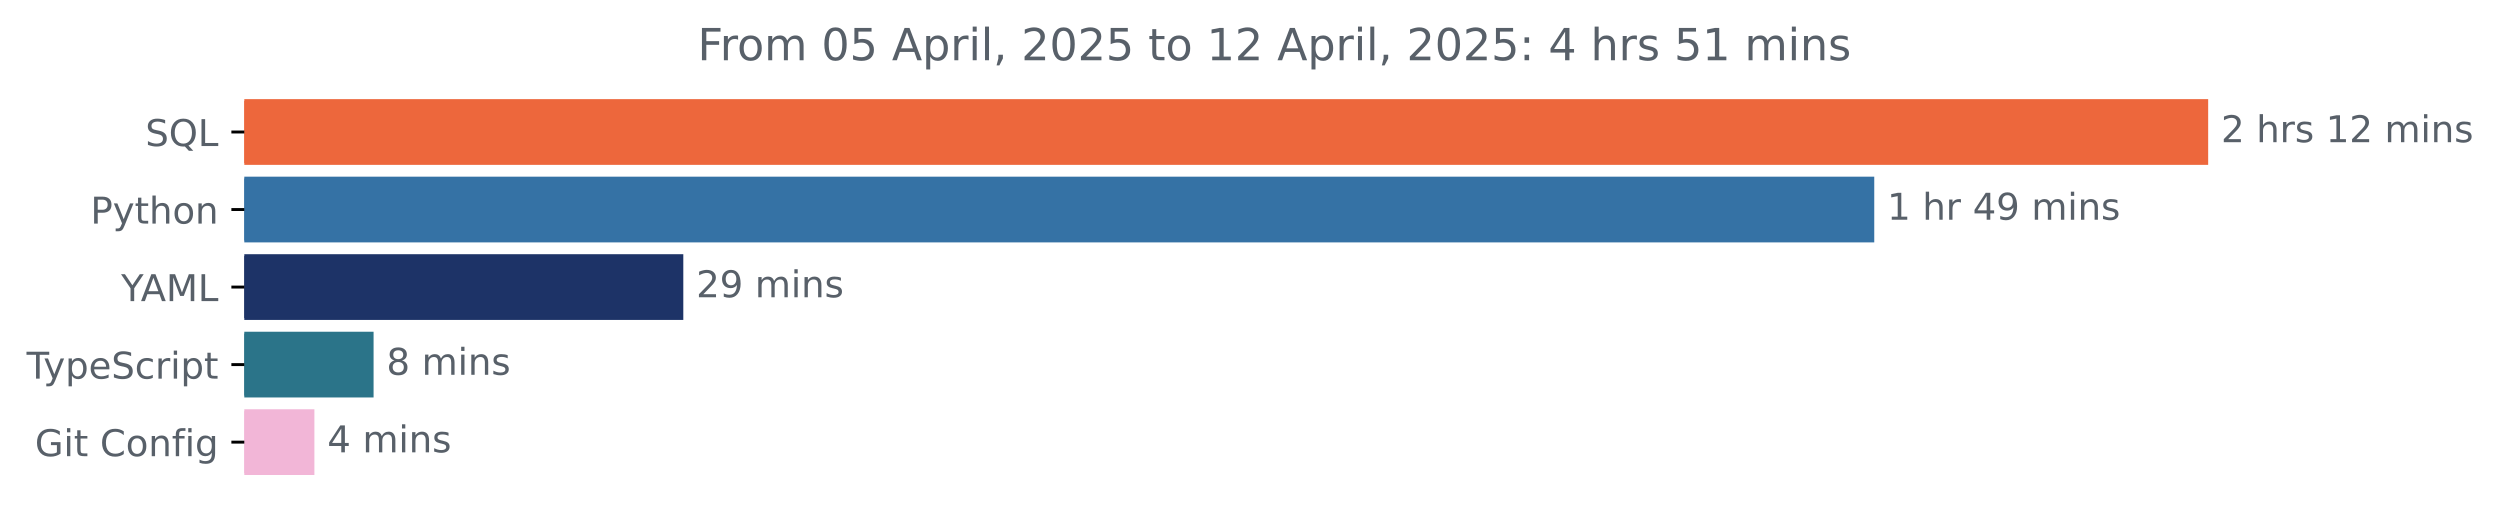
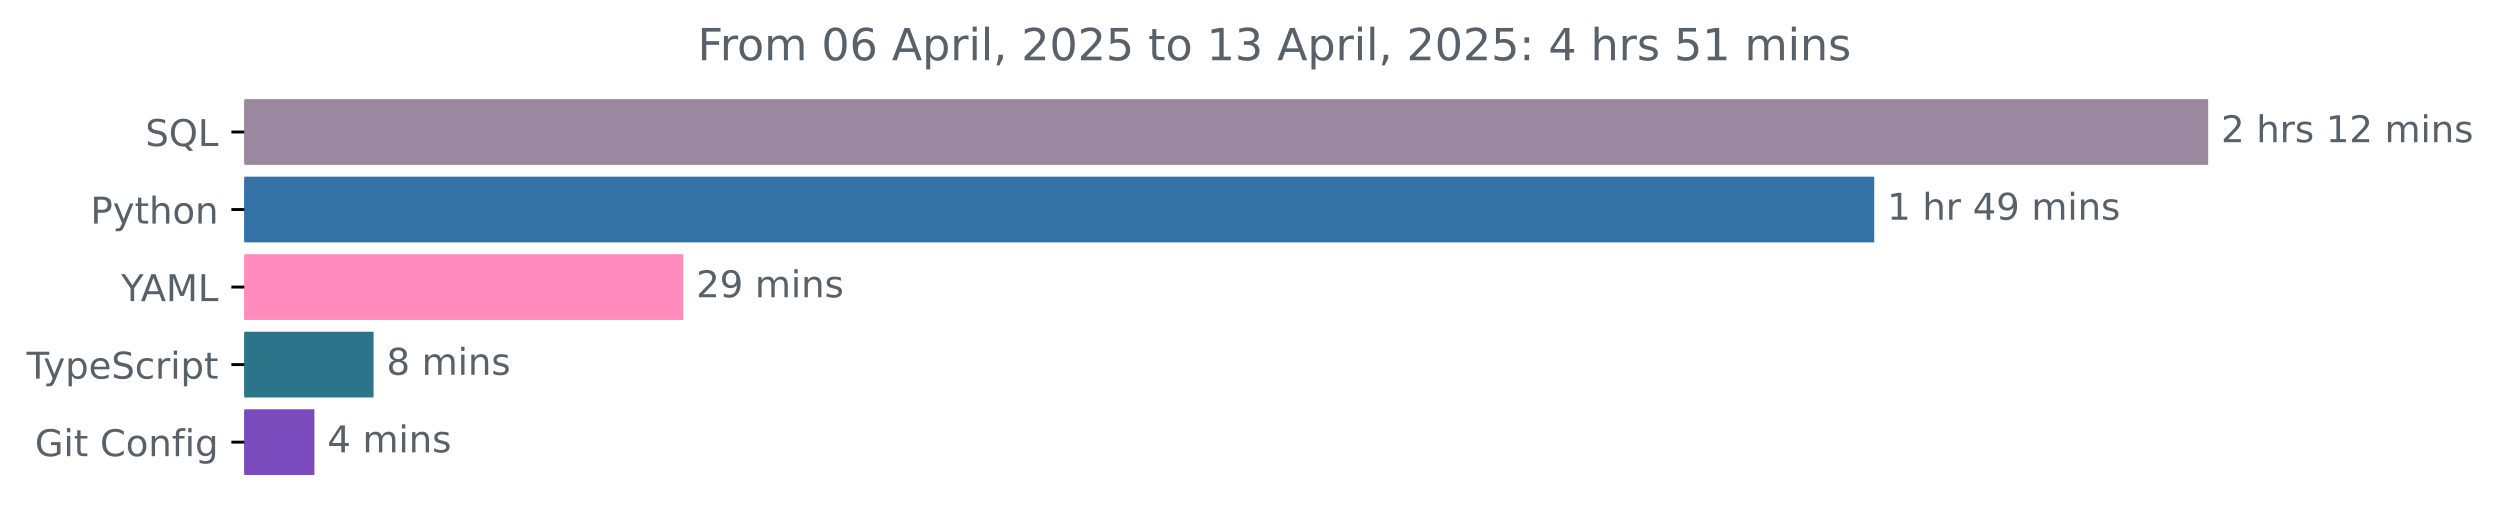
<svg xmlns="http://www.w3.org/2000/svg" xmlns:xlink="http://www.w3.org/1999/xlink" width="677.144pt" height="140.398pt" viewBox="0 0 677.144 140.398" version="1.1">
  <defs>
    <style type="text/css">*{stroke-linejoin: round; stroke-linecap: butt}</style>
  </defs>
  <g id="figure_1">
    <g id="patch_1">
      <path d="M -0 140.398  L 677.144 140.398  L 677.144 0  L -0 0  L -0 140.398  z " style="fill: none" />
    </g>
    <g id="axes_1">
      <g id="patch_2">
-         <path d="M 66.17 27.358  L 597.599 27.358  L 597.599 44.158  L 66.17 44.158  z " clip-path="url(#p85ef6d3b24)" style="fill: #ed673c; stroke: #ed673c; stroke-linejoin: miter" />
+         <path d="M 66.17 27.358  L 597.599 27.358  L 597.599 44.158  L 66.17 44.158  z " clip-path="url(#p2386ced124)" style="fill: #9b87a0; stroke: #9b87a0; stroke-linejoin: miter" />
      </g>
      <g id="patch_3">
-         <path d="M 66.17 48.358  L 507.155 48.358  L 507.155 65.158  L 66.17 65.158  z " clip-path="url(#p85ef6d3b24)" style="fill: #3572a5; stroke: #3572a5; stroke-linejoin: miter" />
+         <path d="M 66.17 48.358  L 507.155 48.358  L 507.155 65.158  L 66.17 65.158  z " clip-path="url(#p2386ced124)" style="fill: #3572a5; stroke: #3572a5; stroke-linejoin: miter" />
      </g>
      <g id="patch_4">
-         <path d="M 66.17 69.358  L 184.578 69.358  L 184.578 86.158  L 66.17 86.158  z " clip-path="url(#p85ef6d3b24)" style="fill: #1d3367; stroke: #1d3367; stroke-linejoin: miter" />
+         <path d="M 66.17 69.358  L 184.578 69.358  L 184.578 86.158  L 66.17 86.158  z " clip-path="url(#p2386ced124)" style="fill: #fe8bbc; stroke: #fe8bbc; stroke-linejoin: miter" />
      </g>
      <g id="patch_5">
-         <path d="M 66.17 90.358  L 100.686 90.358  L 100.686 107.158  L 66.17 107.158  z " clip-path="url(#p85ef6d3b24)" style="fill: #2b7489; stroke: #2b7489; stroke-linejoin: miter" />
+         <path d="M 66.17 90.358  L 100.686 90.358  L 100.686 107.158  L 66.17 107.158  z " clip-path="url(#p2386ced124)" style="fill: #2b7489; stroke: #2b7489; stroke-linejoin: miter" />
      </g>
      <g id="patch_6">
-         <path d="M 66.17 111.358  L 84.657 111.358  L 84.657 128.158  L 66.17 128.158  z " clip-path="url(#p85ef6d3b24)" style="fill: #f2b6d7; stroke: #f2b6d7; stroke-linejoin: miter" />
+         <path d="M 66.17 111.358  L 84.657 111.358  L 84.657 128.158  L 66.17 128.158  z " clip-path="url(#p2386ced124)" style="fill: #794bbd; stroke: #794bbd; stroke-linejoin: miter" />
      </g>
      <g id="matplotlib.axis_1" />
      <g id="matplotlib.axis_2">
        <g id="ytick_1">
          <g id="line2d_1">
            <defs>
-               <path id="m5ff7edb163" d="M 0 0  L -3.5 0  " style="stroke: #000000; stroke-width: 0.8" />
+               <path id="m1e311c43b9" d="M 0 0  L -3.5 0  " style="stroke: #000000; stroke-width: 0.8" />
            </defs>
            <g>
-               <use xlink:href="#m5ff7edb163" x="66.17" y="35.758" style="stroke: #000000; stroke-width: 0.8" />
+               <use xlink:href="#m1e311c43b9" x="66.17" y="35.758" style="stroke: #000000; stroke-width: 0.8" />
            </g>
          </g>
          <g id="text_1">
            <g style="fill: #586069" transform="translate(39.37812 39.55734) scale(0.1 -0.1)">
              <defs>
                <path id="DejaVuSans-53" d="M 3425 4513  L 3425 3897  Q 3066 4069 2747 4153  Q 2428 4238 2131 4238  Q 1616 4238 1336 4038  Q 1056 3838 1056 3469  Q 1056 3159 1242 3001  Q 1428 2844 1947 2747  L 2328 2669  Q 3034 2534 3370 2195  Q 3706 1856 3706 1288  Q 3706 609 3251 259  Q 2797 -91 1919 -91  Q 1588 -91 1214 -16  Q 841 59 441 206  L 441 856  Q 825 641 1194 531  Q 1563 422 1919 422  Q 2459 422 2753 634  Q 3047 847 3047 1241  Q 3047 1584 2836 1778  Q 2625 1972 2144 2069  L 1759 2144  Q 1053 2284 737 2584  Q 422 2884 422 3419  Q 422 4038 858 4394  Q 1294 4750 2059 4750  Q 2388 4750 2728 4690  Q 3069 4631 3425 4513  z " transform="scale(0.015625)" />
                <path id="DejaVuSans-51" d="M 2522 4238  Q 1834 4238 1429 3725  Q 1025 3213 1025 2328  Q 1025 1447 1429 934  Q 1834 422 2522 422  Q 3209 422 3611 934  Q 4013 1447 4013 2328  Q 4013 3213 3611 3725  Q 3209 4238 2522 4238  z M 3406 84  L 4238 -825  L 3475 -825  L 2784 -78  Q 2681 -84 2626 -87  Q 2572 -91 2522 -91  Q 1538 -91 948 567  Q 359 1225 359 2328  Q 359 3434 948 4092  Q 1538 4750 2522 4750  Q 3503 4750 4090 4092  Q 4678 3434 4678 2328  Q 4678 1516 4351 937  Q 4025 359 3406 84  z " transform="scale(0.015625)" />
                <path id="DejaVuSans-4c" d="M 628 4666  L 1259 4666  L 1259 531  L 3531 531  L 3531 0  L 628 0  L 628 4666  z " transform="scale(0.015625)" />
              </defs>
              <use xlink:href="#DejaVuSans-53" />
              <use xlink:href="#DejaVuSans-51" x="63.477" />
              <use xlink:href="#DejaVuSans-4c" x="142.188" />
            </g>
          </g>
        </g>
        <g id="ytick_2">
          <g id="line2d_2">
            <g>
-               <use xlink:href="#m5ff7edb163" x="66.17" y="56.758" style="stroke: #000000; stroke-width: 0.8" />
+               <use xlink:href="#m1e311c43b9" x="66.17" y="56.758" style="stroke: #000000; stroke-width: 0.8" />
            </g>
          </g>
          <g id="text_2">
            <g style="fill: #586069" transform="translate(24.50781 60.55734) scale(0.1 -0.1)">
              <defs>
                <path id="DejaVuSans-50" d="M 1259 4147  L 1259 2394  L 2053 2394  Q 2494 2394 2734 2622  Q 2975 2850 2975 3272  Q 2975 3691 2734 3919  Q 2494 4147 2053 4147  L 1259 4147  z M 628 4666  L 2053 4666  Q 2838 4666 3239 4311  Q 3641 3956 3641 3272  Q 3641 2581 3239 2228  Q 2838 1875 2053 1875  L 1259 1875  L 1259 0  L 628 0  L 628 4666  z " transform="scale(0.015625)" />
                <path id="DejaVuSans-79" d="M 2059 -325  Q 1816 -950 1584 -1140  Q 1353 -1331 966 -1331  L 506 -1331  L 506 -850  L 844 -850  Q 1081 -850 1212 -737  Q 1344 -625 1503 -206  L 1606 56  L 191 3500  L 800 3500  L 1894 763  L 2988 3500  L 3597 3500  L 2059 -325  z " transform="scale(0.015625)" />
                <path id="DejaVuSans-74" d="M 1172 4494  L 1172 3500  L 2356 3500  L 2356 3053  L 1172 3053  L 1172 1153  Q 1172 725 1289 603  Q 1406 481 1766 481  L 2356 481  L 2356 0  L 1766 0  Q 1100 0 847 248  Q 594 497 594 1153  L 594 3053  L 172 3053  L 172 3500  L 594 3500  L 594 4494  L 1172 4494  z " transform="scale(0.015625)" />
                <path id="DejaVuSans-68" d="M 3513 2113  L 3513 0  L 2938 0  L 2938 2094  Q 2938 2591 2744 2837  Q 2550 3084 2163 3084  Q 1697 3084 1428 2787  Q 1159 2491 1159 1978  L 1159 0  L 581 0  L 581 4863  L 1159 4863  L 1159 2956  Q 1366 3272 1645 3428  Q 1925 3584 2291 3584  Q 2894 3584 3203 3211  Q 3513 2838 3513 2113  z " transform="scale(0.015625)" />
                <path id="DejaVuSans-6f" d="M 1959 3097  Q 1497 3097 1228 2736  Q 959 2375 959 1747  Q 959 1119 1226 758  Q 1494 397 1959 397  Q 2419 397 2687 759  Q 2956 1122 2956 1747  Q 2956 2369 2687 2733  Q 2419 3097 1959 3097  z M 1959 3584  Q 2709 3584 3137 3096  Q 3566 2609 3566 1747  Q 3566 888 3137 398  Q 2709 -91 1959 -91  Q 1206 -91 779 398  Q 353 888 353 1747  Q 353 2609 779 3096  Q 1206 3584 1959 3584  z " transform="scale(0.015625)" />
                <path id="DejaVuSans-6e" d="M 3513 2113  L 3513 0  L 2938 0  L 2938 2094  Q 2938 2591 2744 2837  Q 2550 3084 2163 3084  Q 1697 3084 1428 2787  Q 1159 2491 1159 1978  L 1159 0  L 581 0  L 581 3500  L 1159 3500  L 1159 2956  Q 1366 3272 1645 3428  Q 1925 3584 2291 3584  Q 2894 3584 3203 3211  Q 3513 2838 3513 2113  z " transform="scale(0.015625)" />
              </defs>
              <use xlink:href="#DejaVuSans-50" />
              <use xlink:href="#DejaVuSans-79" x="60.303" />
              <use xlink:href="#DejaVuSans-74" x="119.482" />
              <use xlink:href="#DejaVuSans-68" x="158.691" />
              <use xlink:href="#DejaVuSans-6f" x="222.07" />
              <use xlink:href="#DejaVuSans-6e" x="283.252" />
            </g>
          </g>
        </g>
        <g id="ytick_3">
          <g id="line2d_3">
            <g>
-               <use xlink:href="#m5ff7edb163" x="66.17" y="77.758" style="stroke: #000000; stroke-width: 0.8" />
+               <use xlink:href="#m1e311c43b9" x="66.17" y="77.758" style="stroke: #000000; stroke-width: 0.8" />
            </g>
          </g>
          <g id="text_3">
            <g style="fill: #586069" transform="translate(32.79688 81.55734) scale(0.1 -0.1)">
              <defs>
                <path id="DejaVuSans-59" d="M -13 4666  L 666 4666  L 1959 2747  L 3244 4666  L 3922 4666  L 2272 2222  L 2272 0  L 1638 0  L 1638 2222  L -13 4666  z " transform="scale(0.015625)" />
                <path id="DejaVuSans-41" d="M 2188 4044  L 1331 1722  L 3047 1722  L 2188 4044  z M 1831 4666  L 2547 4666  L 4325 0  L 3669 0  L 3244 1197  L 1141 1197  L 716 0  L 50 0  L 1831 4666  z " transform="scale(0.015625)" />
                <path id="DejaVuSans-4d" d="M 628 4666  L 1569 4666  L 2759 1491  L 3956 4666  L 4897 4666  L 4897 0  L 4281 0  L 4281 4097  L 3078 897  L 2444 897  L 1241 4097  L 1241 0  L 628 0  L 628 4666  z " transform="scale(0.015625)" />
              </defs>
              <use xlink:href="#DejaVuSans-59" />
              <use xlink:href="#DejaVuSans-41" x="53.334" />
              <use xlink:href="#DejaVuSans-4d" x="121.742" />
              <use xlink:href="#DejaVuSans-4c" x="208.021" />
            </g>
          </g>
        </g>
        <g id="ytick_4">
          <g id="line2d_4">
            <g>
-               <use xlink:href="#m5ff7edb163" x="66.17" y="98.758" style="stroke: #000000; stroke-width: 0.8" />
+               <use xlink:href="#m1e311c43b9" x="66.17" y="98.758" style="stroke: #000000; stroke-width: 0.8" />
            </g>
          </g>
          <g id="text_4">
            <g style="fill: #586069" transform="translate(7.2 102.5573) scale(0.1 -0.1)">
              <defs>
                <path id="DejaVuSans-54" d="M -19 4666  L 3928 4666  L 3928 4134  L 2272 4134  L 2272 0  L 1638 0  L 1638 4134  L -19 4134  L -19 4666  z " transform="scale(0.015625)" />
                <path id="DejaVuSans-70" d="M 1159 525  L 1159 -1331  L 581 -1331  L 581 3500  L 1159 3500  L 1159 2969  Q 1341 3281 1617 3432  Q 1894 3584 2278 3584  Q 2916 3584 3314 3078  Q 3713 2572 3713 1747  Q 3713 922 3314 415  Q 2916 -91 2278 -91  Q 1894 -91 1617 61  Q 1341 213 1159 525  z M 3116 1747  Q 3116 2381 2855 2742  Q 2594 3103 2138 3103  Q 1681 3103 1420 2742  Q 1159 2381 1159 1747  Q 1159 1113 1420 752  Q 1681 391 2138 391  Q 2594 391 2855 752  Q 3116 1113 3116 1747  z " transform="scale(0.015625)" />
                <path id="DejaVuSans-65" d="M 3597 1894  L 3597 1613  L 953 1613  Q 991 1019 1311 708  Q 1631 397 2203 397  Q 2534 397 2845 478  Q 3156 559 3463 722  L 3463 178  Q 3153 47 2828 -22  Q 2503 -91 2169 -91  Q 1331 -91 842 396  Q 353 884 353 1716  Q 353 2575 817 3079  Q 1281 3584 2069 3584  Q 2775 3584 3186 3129  Q 3597 2675 3597 1894  z M 3022 2063  Q 3016 2534 2758 2815  Q 2500 3097 2075 3097  Q 1594 3097 1305 2825  Q 1016 2553 972 2059  L 3022 2063  z " transform="scale(0.015625)" />
                <path id="DejaVuSans-63" d="M 3122 3366  L 3122 2828  Q 2878 2963 2633 3030  Q 2388 3097 2138 3097  Q 1578 3097 1268 2742  Q 959 2388 959 1747  Q 959 1106 1268 751  Q 1578 397 2138 397  Q 2388 397 2633 464  Q 2878 531 3122 666  L 3122 134  Q 2881 22 2623 -34  Q 2366 -91 2075 -91  Q 1284 -91 818 406  Q 353 903 353 1747  Q 353 2603 823 3093  Q 1294 3584 2113 3584  Q 2378 3584 2631 3529  Q 2884 3475 3122 3366  z " transform="scale(0.015625)" />
                <path id="DejaVuSans-72" d="M 2631 2963  Q 2534 3019 2420 3045  Q 2306 3072 2169 3072  Q 1681 3072 1420 2755  Q 1159 2438 1159 1844  L 1159 0  L 581 0  L 581 3500  L 1159 3500  L 1159 2956  Q 1341 3275 1631 3429  Q 1922 3584 2338 3584  Q 2397 3584 2469 3576  Q 2541 3569 2628 3553  L 2631 2963  z " transform="scale(0.015625)" />
                <path id="DejaVuSans-69" d="M 603 3500  L 1178 3500  L 1178 0  L 603 0  L 603 3500  z M 603 4863  L 1178 4863  L 1178 4134  L 603 4134  L 603 4863  z " transform="scale(0.015625)" />
              </defs>
              <use xlink:href="#DejaVuSans-54" />
              <use xlink:href="#DejaVuSans-79" x="45.459" />
              <use xlink:href="#DejaVuSans-70" x="104.639" />
              <use xlink:href="#DejaVuSans-65" x="168.115" />
              <use xlink:href="#DejaVuSans-53" x="229.639" />
              <use xlink:href="#DejaVuSans-63" x="293.115" />
              <use xlink:href="#DejaVuSans-72" x="348.096" />
              <use xlink:href="#DejaVuSans-69" x="389.209" />
              <use xlink:href="#DejaVuSans-70" x="416.992" />
              <use xlink:href="#DejaVuSans-74" x="480.469" />
            </g>
          </g>
        </g>
        <g id="ytick_5">
          <g id="line2d_5">
            <g>
-               <use xlink:href="#m5ff7edb163" x="66.17" y="119.758" style="stroke: #000000; stroke-width: 0.8" />
+               <use xlink:href="#m1e311c43b9" x="66.17" y="119.758" style="stroke: #000000; stroke-width: 0.8" />
            </g>
          </g>
          <g id="text_5">
            <g style="fill: #586069" transform="translate(9.459375 123.5573) scale(0.1 -0.1)">
              <defs>
                <path id="DejaVuSans-47" d="M 3809 666  L 3809 1919  L 2778 1919  L 2778 2438  L 4434 2438  L 4434 434  Q 4069 175 3628 42  Q 3188 -91 2688 -91  Q 1594 -91 976 548  Q 359 1188 359 2328  Q 359 3472 976 4111  Q 1594 4750 2688 4750  Q 3144 4750 3555 4637  Q 3966 4525 4313 4306  L 4313 3634  Q 3963 3931 3569 4081  Q 3175 4231 2741 4231  Q 1884 4231 1454 3753  Q 1025 3275 1025 2328  Q 1025 1384 1454 906  Q 1884 428 2741 428  Q 3075 428 3337 486  Q 3600 544 3809 666  z " transform="scale(0.015625)" />
                <path id="DejaVuSans-20" transform="scale(0.015625)" />
                <path id="DejaVuSans-43" d="M 4122 4306  L 4122 3641  Q 3803 3938 3442 4084  Q 3081 4231 2675 4231  Q 1875 4231 1450 3742  Q 1025 3253 1025 2328  Q 1025 1406 1450 917  Q 1875 428 2675 428  Q 3081 428 3442 575  Q 3803 722 4122 1019  L 4122 359  Q 3791 134 3420 21  Q 3050 -91 2638 -91  Q 1578 -91 968 557  Q 359 1206 359 2328  Q 359 3453 968 4101  Q 1578 4750 2638 4750  Q 3056 4750 3426 4639  Q 3797 4528 4122 4306  z " transform="scale(0.015625)" />
                <path id="DejaVuSans-66" d="M 2375 4863  L 2375 4384  L 1825 4384  Q 1516 4384 1395 4259  Q 1275 4134 1275 3809  L 1275 3500  L 2222 3500  L 2222 3053  L 1275 3053  L 1275 0  L 697 0  L 697 3053  L 147 3053  L 147 3500  L 697 3500  L 697 3744  Q 697 4328 969 4595  Q 1241 4863 1831 4863  L 2375 4863  z " transform="scale(0.015625)" />
                <path id="DejaVuSans-67" d="M 2906 1791  Q 2906 2416 2648 2759  Q 2391 3103 1925 3103  Q 1463 3103 1205 2759  Q 947 2416 947 1791  Q 947 1169 1205 825  Q 1463 481 1925 481  Q 2391 481 2648 825  Q 2906 1169 2906 1791  z M 3481 434  Q 3481 -459 3084 -895  Q 2688 -1331 1869 -1331  Q 1566 -1331 1297 -1286  Q 1028 -1241 775 -1147  L 775 -588  Q 1028 -725 1275 -790  Q 1522 -856 1778 -856  Q 2344 -856 2625 -561  Q 2906 -266 2906 331  L 2906 616  Q 2728 306 2450 153  Q 2172 0 1784 0  Q 1141 0 747 490  Q 353 981 353 1791  Q 353 2603 747 3093  Q 1141 3584 1784 3584  Q 2172 3584 2450 3431  Q 2728 3278 2906 2969  L 2906 3500  L 3481 3500  L 3481 434  z " transform="scale(0.015625)" />
              </defs>
              <use xlink:href="#DejaVuSans-47" />
              <use xlink:href="#DejaVuSans-69" x="77.49" />
              <use xlink:href="#DejaVuSans-74" x="105.273" />
              <use xlink:href="#DejaVuSans-20" x="144.482" />
              <use xlink:href="#DejaVuSans-43" x="176.27" />
              <use xlink:href="#DejaVuSans-6f" x="246.094" />
              <use xlink:href="#DejaVuSans-6e" x="307.275" />
              <use xlink:href="#DejaVuSans-66" x="370.654" />
              <use xlink:href="#DejaVuSans-69" x="405.859" />
              <use xlink:href="#DejaVuSans-67" x="433.643" />
            </g>
          </g>
        </g>
      </g>
      <g id="text_6">
        <g style="fill: #586069" transform="translate(601.5989 38.5175) scale(0.1 -0.1)">
          <defs>
            <path id="DejaVuSans-32" d="M 1228 531  L 3431 531  L 3431 0  L 469 0  L 469 531  Q 828 903 1448 1529  Q 2069 2156 2228 2338  Q 2531 2678 2651 2914  Q 2772 3150 2772 3378  Q 2772 3750 2511 3984  Q 2250 4219 1831 4219  Q 1534 4219 1204 4116  Q 875 4013 500 3803  L 500 4441  Q 881 4594 1212 4672  Q 1544 4750 1819 4750  Q 2544 4750 2975 4387  Q 3406 4025 3406 3419  Q 3406 3131 3298 2873  Q 3191 2616 2906 2266  Q 2828 2175 2409 1742  Q 1991 1309 1228 531  z " transform="scale(0.015625)" />
            <path id="DejaVuSans-73" d="M 2834 3397  L 2834 2853  Q 2591 2978 2328 3040  Q 2066 3103 1784 3103  Q 1356 3103 1142 2972  Q 928 2841 928 2578  Q 928 2378 1081 2264  Q 1234 2150 1697 2047  L 1894 2003  Q 2506 1872 2764 1633  Q 3022 1394 3022 966  Q 3022 478 2636 193  Q 2250 -91 1575 -91  Q 1294 -91 989 -36  Q 684 19 347 128  L 347 722  Q 666 556 975 473  Q 1284 391 1588 391  Q 1994 391 2212 530  Q 2431 669 2431 922  Q 2431 1156 2273 1281  Q 2116 1406 1581 1522  L 1381 1569  Q 847 1681 609 1914  Q 372 2147 372 2553  Q 372 3047 722 3315  Q 1072 3584 1716 3584  Q 2034 3584 2315 3537  Q 2597 3491 2834 3397  z " transform="scale(0.015625)" />
            <path id="DejaVuSans-31" d="M 794 531  L 1825 531  L 1825 4091  L 703 3866  L 703 4441  L 1819 4666  L 2450 4666  L 2450 531  L 3481 531  L 3481 0  L 794 0  L 794 531  z " transform="scale(0.015625)" />
            <path id="DejaVuSans-6d" d="M 3328 2828  Q 3544 3216 3844 3400  Q 4144 3584 4550 3584  Q 5097 3584 5394 3201  Q 5691 2819 5691 2113  L 5691 0  L 5113 0  L 5113 2094  Q 5113 2597 4934 2840  Q 4756 3084 4391 3084  Q 3944 3084 3684 2787  Q 3425 2491 3425 1978  L 3425 0  L 2847 0  L 2847 2094  Q 2847 2600 2669 2842  Q 2491 3084 2119 3084  Q 1678 3084 1418 2786  Q 1159 2488 1159 1978  L 1159 0  L 581 0  L 581 3500  L 1159 3500  L 1159 2956  Q 1356 3278 1631 3431  Q 1906 3584 2284 3584  Q 2666 3584 2933 3390  Q 3200 3197 3328 2828  z " transform="scale(0.015625)" />
          </defs>
          <use xlink:href="#DejaVuSans-32" />
          <use xlink:href="#DejaVuSans-20" x="63.623" />
          <use xlink:href="#DejaVuSans-68" x="95.41" />
          <use xlink:href="#DejaVuSans-72" x="158.789" />
          <use xlink:href="#DejaVuSans-73" x="199.902" />
          <use xlink:href="#DejaVuSans-20" x="252.002" />
          <use xlink:href="#DejaVuSans-31" x="283.789" />
          <use xlink:href="#DejaVuSans-32" x="347.412" />
          <use xlink:href="#DejaVuSans-20" x="411.035" />
          <use xlink:href="#DejaVuSans-6d" x="442.822" />
          <use xlink:href="#DejaVuSans-69" x="540.234" />
          <use xlink:href="#DejaVuSans-6e" x="568.018" />
          <use xlink:href="#DejaVuSans-73" x="631.396" />
        </g>
      </g>
      <g id="text_7">
        <g style="fill: #586069" transform="translate(511.1554 59.5175) scale(0.1 -0.1)">
          <defs>
            <path id="DejaVuSans-34" d="M 2419 4116  L 825 1625  L 2419 1625  L 2419 4116  z M 2253 4666  L 3047 4666  L 3047 1625  L 3713 1625  L 3713 1100  L 3047 1100  L 3047 0  L 2419 0  L 2419 1100  L 313 1100  L 313 1709  L 2253 4666  z " transform="scale(0.015625)" />
            <path id="DejaVuSans-39" d="M 703 97  L 703 672  Q 941 559 1184 500  Q 1428 441 1663 441  Q 2288 441 2617 861  Q 2947 1281 2994 2138  Q 2813 1869 2534 1725  Q 2256 1581 1919 1581  Q 1219 1581 811 2004  Q 403 2428 403 3163  Q 403 3881 828 4315  Q 1253 4750 1959 4750  Q 2769 4750 3195 4129  Q 3622 3509 3622 2328  Q 3622 1225 3098 567  Q 2575 -91 1691 -91  Q 1453 -91 1209 -44  Q 966 3 703 97  z M 1959 2075  Q 2384 2075 2632 2365  Q 2881 2656 2881 3163  Q 2881 3666 2632 3958  Q 2384 4250 1959 4250  Q 1534 4250 1286 3958  Q 1038 3666 1038 3163  Q 1038 2656 1286 2365  Q 1534 2075 1959 2075  z " transform="scale(0.015625)" />
          </defs>
          <use xlink:href="#DejaVuSans-31" />
          <use xlink:href="#DejaVuSans-20" x="63.623" />
          <use xlink:href="#DejaVuSans-68" x="95.41" />
          <use xlink:href="#DejaVuSans-72" x="158.789" />
          <use xlink:href="#DejaVuSans-20" x="199.902" />
          <use xlink:href="#DejaVuSans-34" x="231.689" />
          <use xlink:href="#DejaVuSans-39" x="295.312" />
          <use xlink:href="#DejaVuSans-20" x="358.936" />
          <use xlink:href="#DejaVuSans-6d" x="390.723" />
          <use xlink:href="#DejaVuSans-69" x="488.135" />
          <use xlink:href="#DejaVuSans-6e" x="515.918" />
          <use xlink:href="#DejaVuSans-73" x="579.297" />
        </g>
      </g>
      <g id="text_8">
        <g style="fill: #586069" transform="translate(188.5776 80.5175) scale(0.1 -0.1)">
          <use xlink:href="#DejaVuSans-32" />
          <use xlink:href="#DejaVuSans-39" x="63.623" />
          <use xlink:href="#DejaVuSans-20" x="127.246" />
          <use xlink:href="#DejaVuSans-6d" x="159.033" />
          <use xlink:href="#DejaVuSans-69" x="256.445" />
          <use xlink:href="#DejaVuSans-6e" x="284.229" />
          <use xlink:href="#DejaVuSans-73" x="347.607" />
        </g>
      </g>
      <g id="text_9">
        <g style="fill: #586069" transform="translate(104.6863 101.5175) scale(0.1 -0.1)">
          <defs>
            <path id="DejaVuSans-38" d="M 2034 2216  Q 1584 2216 1326 1975  Q 1069 1734 1069 1313  Q 1069 891 1326 650  Q 1584 409 2034 409  Q 2484 409 2743 651  Q 3003 894 3003 1313  Q 3003 1734 2745 1975  Q 2488 2216 2034 2216  z M 1403 2484  Q 997 2584 770 2862  Q 544 3141 544 3541  Q 544 4100 942 4425  Q 1341 4750 2034 4750  Q 2731 4750 3128 4425  Q 3525 4100 3525 3541  Q 3525 3141 3298 2862  Q 3072 2584 2669 2484  Q 3125 2378 3379 2068  Q 3634 1759 3634 1313  Q 3634 634 3220 271  Q 2806 -91 2034 -91  Q 1263 -91 848 271  Q 434 634 434 1313  Q 434 1759 690 2068  Q 947 2378 1403 2484  z M 1172 3481  Q 1172 3119 1398 2916  Q 1625 2713 2034 2713  Q 2441 2713 2670 2916  Q 2900 3119 2900 3481  Q 2900 3844 2670 4047  Q 2441 4250 2034 4250  Q 1625 4250 1398 4047  Q 1172 3844 1172 3481  z " transform="scale(0.015625)" />
          </defs>
          <use xlink:href="#DejaVuSans-38" />
          <use xlink:href="#DejaVuSans-20" x="63.623" />
          <use xlink:href="#DejaVuSans-6d" x="95.41" />
          <use xlink:href="#DejaVuSans-69" x="192.822" />
          <use xlink:href="#DejaVuSans-6e" x="220.605" />
          <use xlink:href="#DejaVuSans-73" x="283.984" />
        </g>
      </g>
      <g id="text_10">
        <g style="fill: #586069" transform="translate(88.65682 122.5175) scale(0.1 -0.1)">
          <use xlink:href="#DejaVuSans-34" />
          <use xlink:href="#DejaVuSans-20" x="63.623" />
          <use xlink:href="#DejaVuSans-6d" x="95.41" />
          <use xlink:href="#DejaVuSans-69" x="192.822" />
          <use xlink:href="#DejaVuSans-6e" x="220.605" />
          <use xlink:href="#DejaVuSans-73" x="283.984" />
        </g>
      </g>
      <g id="text_11">
        <g style="fill: #586069" transform="translate(188.9491 16.31812) scale(0.12 -0.12)">
          <defs>
            <path id="DejaVuSans-46" d="M 628 4666  L 3309 4666  L 3309 4134  L 1259 4134  L 1259 2759  L 3109 2759  L 3109 2228  L 1259 2228  L 1259 0  L 628 0  L 628 4666  z " transform="scale(0.015625)" />
            <path id="DejaVuSans-30" d="M 2034 4250  Q 1547 4250 1301 3770  Q 1056 3291 1056 2328  Q 1056 1369 1301 889  Q 1547 409 2034 409  Q 2525 409 2770 889  Q 3016 1369 3016 2328  Q 3016 3291 2770 3770  Q 2525 4250 2034 4250  z M 2034 4750  Q 2819 4750 3233 4129  Q 3647 3509 3647 2328  Q 3647 1150 3233 529  Q 2819 -91 2034 -91  Q 1250 -91 836 529  Q 422 1150 422 2328  Q 422 3509 836 4129  Q 1250 4750 2034 4750  z " transform="scale(0.015625)" />
-             <path id="DejaVuSans-35" d="M 691 4666  L 3169 4666  L 3169 4134  L 1269 4134  L 1269 2991  Q 1406 3038 1543 3061  Q 1681 3084 1819 3084  Q 2600 3084 3056 2656  Q 3513 2228 3513 1497  Q 3513 744 3044 326  Q 2575 -91 1722 -91  Q 1428 -91 1123 -41  Q 819 9 494 109  L 494 744  Q 775 591 1075 516  Q 1375 441 1709 441  Q 2250 441 2565 725  Q 2881 1009 2881 1497  Q 2881 1984 2565 2268  Q 2250 2553 1709 2553  Q 1456 2553 1204 2497  Q 953 2441 691 2322  L 691 4666  z " transform="scale(0.015625)" />
+             <path id="DejaVuSans-36" d="M 2113 2584  Q 1688 2584 1439 2293  Q 1191 2003 1191 1497  Q 1191 994 1439 701  Q 1688 409 2113 409  Q 2538 409 2786 701  Q 3034 994 3034 1497  Q 3034 2003 2786 2293  Q 2538 2584 2113 2584  z M 3366 4563  L 3366 3988  Q 3128 4100 2886 4159  Q 2644 4219 2406 4219  Q 1781 4219 1451 3797  Q 1122 3375 1075 2522  Q 1259 2794 1537 2939  Q 1816 3084 2150 3084  Q 2853 3084 3261 2657  Q 3669 2231 3669 1497  Q 3669 778 3244 343  Q 2819 -91 2113 -91  Q 1303 -91 875 529  Q 447 1150 447 2328  Q 447 3434 972 4092  Q 1497 4750 2381 4750  Q 2619 4750 2861 4703  Q 3103 4656 3366 4563  z " transform="scale(0.015625)" />
            <path id="DejaVuSans-6c" d="M 603 4863  L 1178 4863  L 1178 0  L 603 0  L 603 4863  z " transform="scale(0.015625)" />
            <path id="DejaVuSans-2c" d="M 750 794  L 1409 794  L 1409 256  L 897 -744  L 494 -744  L 750 256  L 750 794  z " transform="scale(0.015625)" />
+             <path id="DejaVuSans-35" d="M 691 4666  L 3169 4666  L 3169 4134  L 1269 4134  L 1269 2991  Q 1406 3038 1543 3061  Q 1681 3084 1819 3084  Q 2600 3084 3056 2656  Q 3513 2228 3513 1497  Q 3513 744 3044 326  Q 2575 -91 1722 -91  Q 1428 -91 1123 -41  Q 819 9 494 109  L 494 744  Q 775 591 1075 516  Q 1375 441 1709 441  Q 2250 441 2565 725  Q 2881 1009 2881 1497  Q 2881 1984 2565 2268  Q 2250 2553 1709 2553  Q 1456 2553 1204 2497  Q 953 2441 691 2322  L 691 4666  z " transform="scale(0.015625)" />
+             <path id="DejaVuSans-33" d="M 2597 2516  Q 3050 2419 3304 2112  Q 3559 1806 3559 1356  Q 3559 666 3084 287  Q 2609 -91 1734 -91  Q 1441 -91 1130 -33  Q 819 25 488 141  L 488 750  Q 750 597 1062 519  Q 1375 441 1716 441  Q 2309 441 2620 675  Q 2931 909 2931 1356  Q 2931 1769 2642 2001  Q 2353 2234 1838 2234  L 1294 2234  L 1294 2753  L 1863 2753  Q 2328 2753 2575 2939  Q 2822 3125 2822 3475  Q 2822 3834 2567 4026  Q 2313 4219 1838 4219  Q 1578 4219 1281 4162  Q 984 4106 628 3988  L 628 4550  Q 988 4650 1302 4700  Q 1616 4750 1894 4750  Q 2613 4750 3031 4423  Q 3450 4097 3450 3541  Q 3450 3153 3228 2886  Q 3006 2619 2597 2516  z " transform="scale(0.015625)" />
            <path id="DejaVuSans-3a" d="M 750 794  L 1409 794  L 1409 0  L 750 0  L 750 794  z M 750 3309  L 1409 3309  L 1409 2516  L 750 2516  L 750 3309  z " transform="scale(0.015625)" />
          </defs>
          <use xlink:href="#DejaVuSans-46" />
          <use xlink:href="#DejaVuSans-72" x="50.27" />
          <use xlink:href="#DejaVuSans-6f" x="89.133" />
          <use xlink:href="#DejaVuSans-6d" x="150.314" />
          <use xlink:href="#DejaVuSans-20" x="247.727" />
          <use xlink:href="#DejaVuSans-30" x="279.514" />
-           <use xlink:href="#DejaVuSans-35" x="343.137" />
+           <use xlink:href="#DejaVuSans-36" x="343.137" />
          <use xlink:href="#DejaVuSans-20" x="406.76" />
          <use xlink:href="#DejaVuSans-41" x="438.547" />
          <use xlink:href="#DejaVuSans-70" x="506.955" />
          <use xlink:href="#DejaVuSans-72" x="570.432" />
          <use xlink:href="#DejaVuSans-69" x="611.545" />
          <use xlink:href="#DejaVuSans-6c" x="639.328" />
          <use xlink:href="#DejaVuSans-2c" x="667.111" />
          <use xlink:href="#DejaVuSans-20" x="698.898" />
          <use xlink:href="#DejaVuSans-32" x="730.686" />
          <use xlink:href="#DejaVuSans-30" x="794.309" />
          <use xlink:href="#DejaVuSans-32" x="857.932" />
          <use xlink:href="#DejaVuSans-35" x="921.555" />
          <use xlink:href="#DejaVuSans-20" x="985.178" />
          <use xlink:href="#DejaVuSans-74" x="1016.965" />
          <use xlink:href="#DejaVuSans-6f" x="1056.174" />
          <use xlink:href="#DejaVuSans-20" x="1117.355" />
          <use xlink:href="#DejaVuSans-31" x="1149.143" />
-           <use xlink:href="#DejaVuSans-32" x="1212.766" />
+           <use xlink:href="#DejaVuSans-33" x="1212.766" />
          <use xlink:href="#DejaVuSans-20" x="1276.389" />
          <use xlink:href="#DejaVuSans-41" x="1308.176" />
          <use xlink:href="#DejaVuSans-70" x="1376.584" />
          <use xlink:href="#DejaVuSans-72" x="1440.061" />
          <use xlink:href="#DejaVuSans-69" x="1481.174" />
          <use xlink:href="#DejaVuSans-6c" x="1508.957" />
          <use xlink:href="#DejaVuSans-2c" x="1536.74" />
          <use xlink:href="#DejaVuSans-20" x="1568.527" />
          <use xlink:href="#DejaVuSans-32" x="1600.314" />
          <use xlink:href="#DejaVuSans-30" x="1663.938" />
          <use xlink:href="#DejaVuSans-32" x="1727.561" />
          <use xlink:href="#DejaVuSans-35" x="1791.184" />
          <use xlink:href="#DejaVuSans-3a" x="1854.807" />
          <use xlink:href="#DejaVuSans-20" x="1888.498" />
          <use xlink:href="#DejaVuSans-34" x="1920.285" />
          <use xlink:href="#DejaVuSans-20" x="1983.908" />
          <use xlink:href="#DejaVuSans-68" x="2015.695" />
          <use xlink:href="#DejaVuSans-72" x="2079.074" />
          <use xlink:href="#DejaVuSans-73" x="2120.188" />
          <use xlink:href="#DejaVuSans-20" x="2172.287" />
          <use xlink:href="#DejaVuSans-35" x="2204.074" />
          <use xlink:href="#DejaVuSans-31" x="2267.697" />
          <use xlink:href="#DejaVuSans-20" x="2331.32" />
          <use xlink:href="#DejaVuSans-6d" x="2363.107" />
          <use xlink:href="#DejaVuSans-69" x="2460.52" />
          <use xlink:href="#DejaVuSans-6e" x="2488.303" />
          <use xlink:href="#DejaVuSans-73" x="2551.682" />
        </g>
      </g>
    </g>
  </g>
  <defs>
-     <clipPath id="p85ef6d3b24">
+     <clipPath id="p2386ced124">
      <rect x="66.17" y="22.318" width="558" height="110.88" />
    </clipPath>
  </defs>
</svg>
